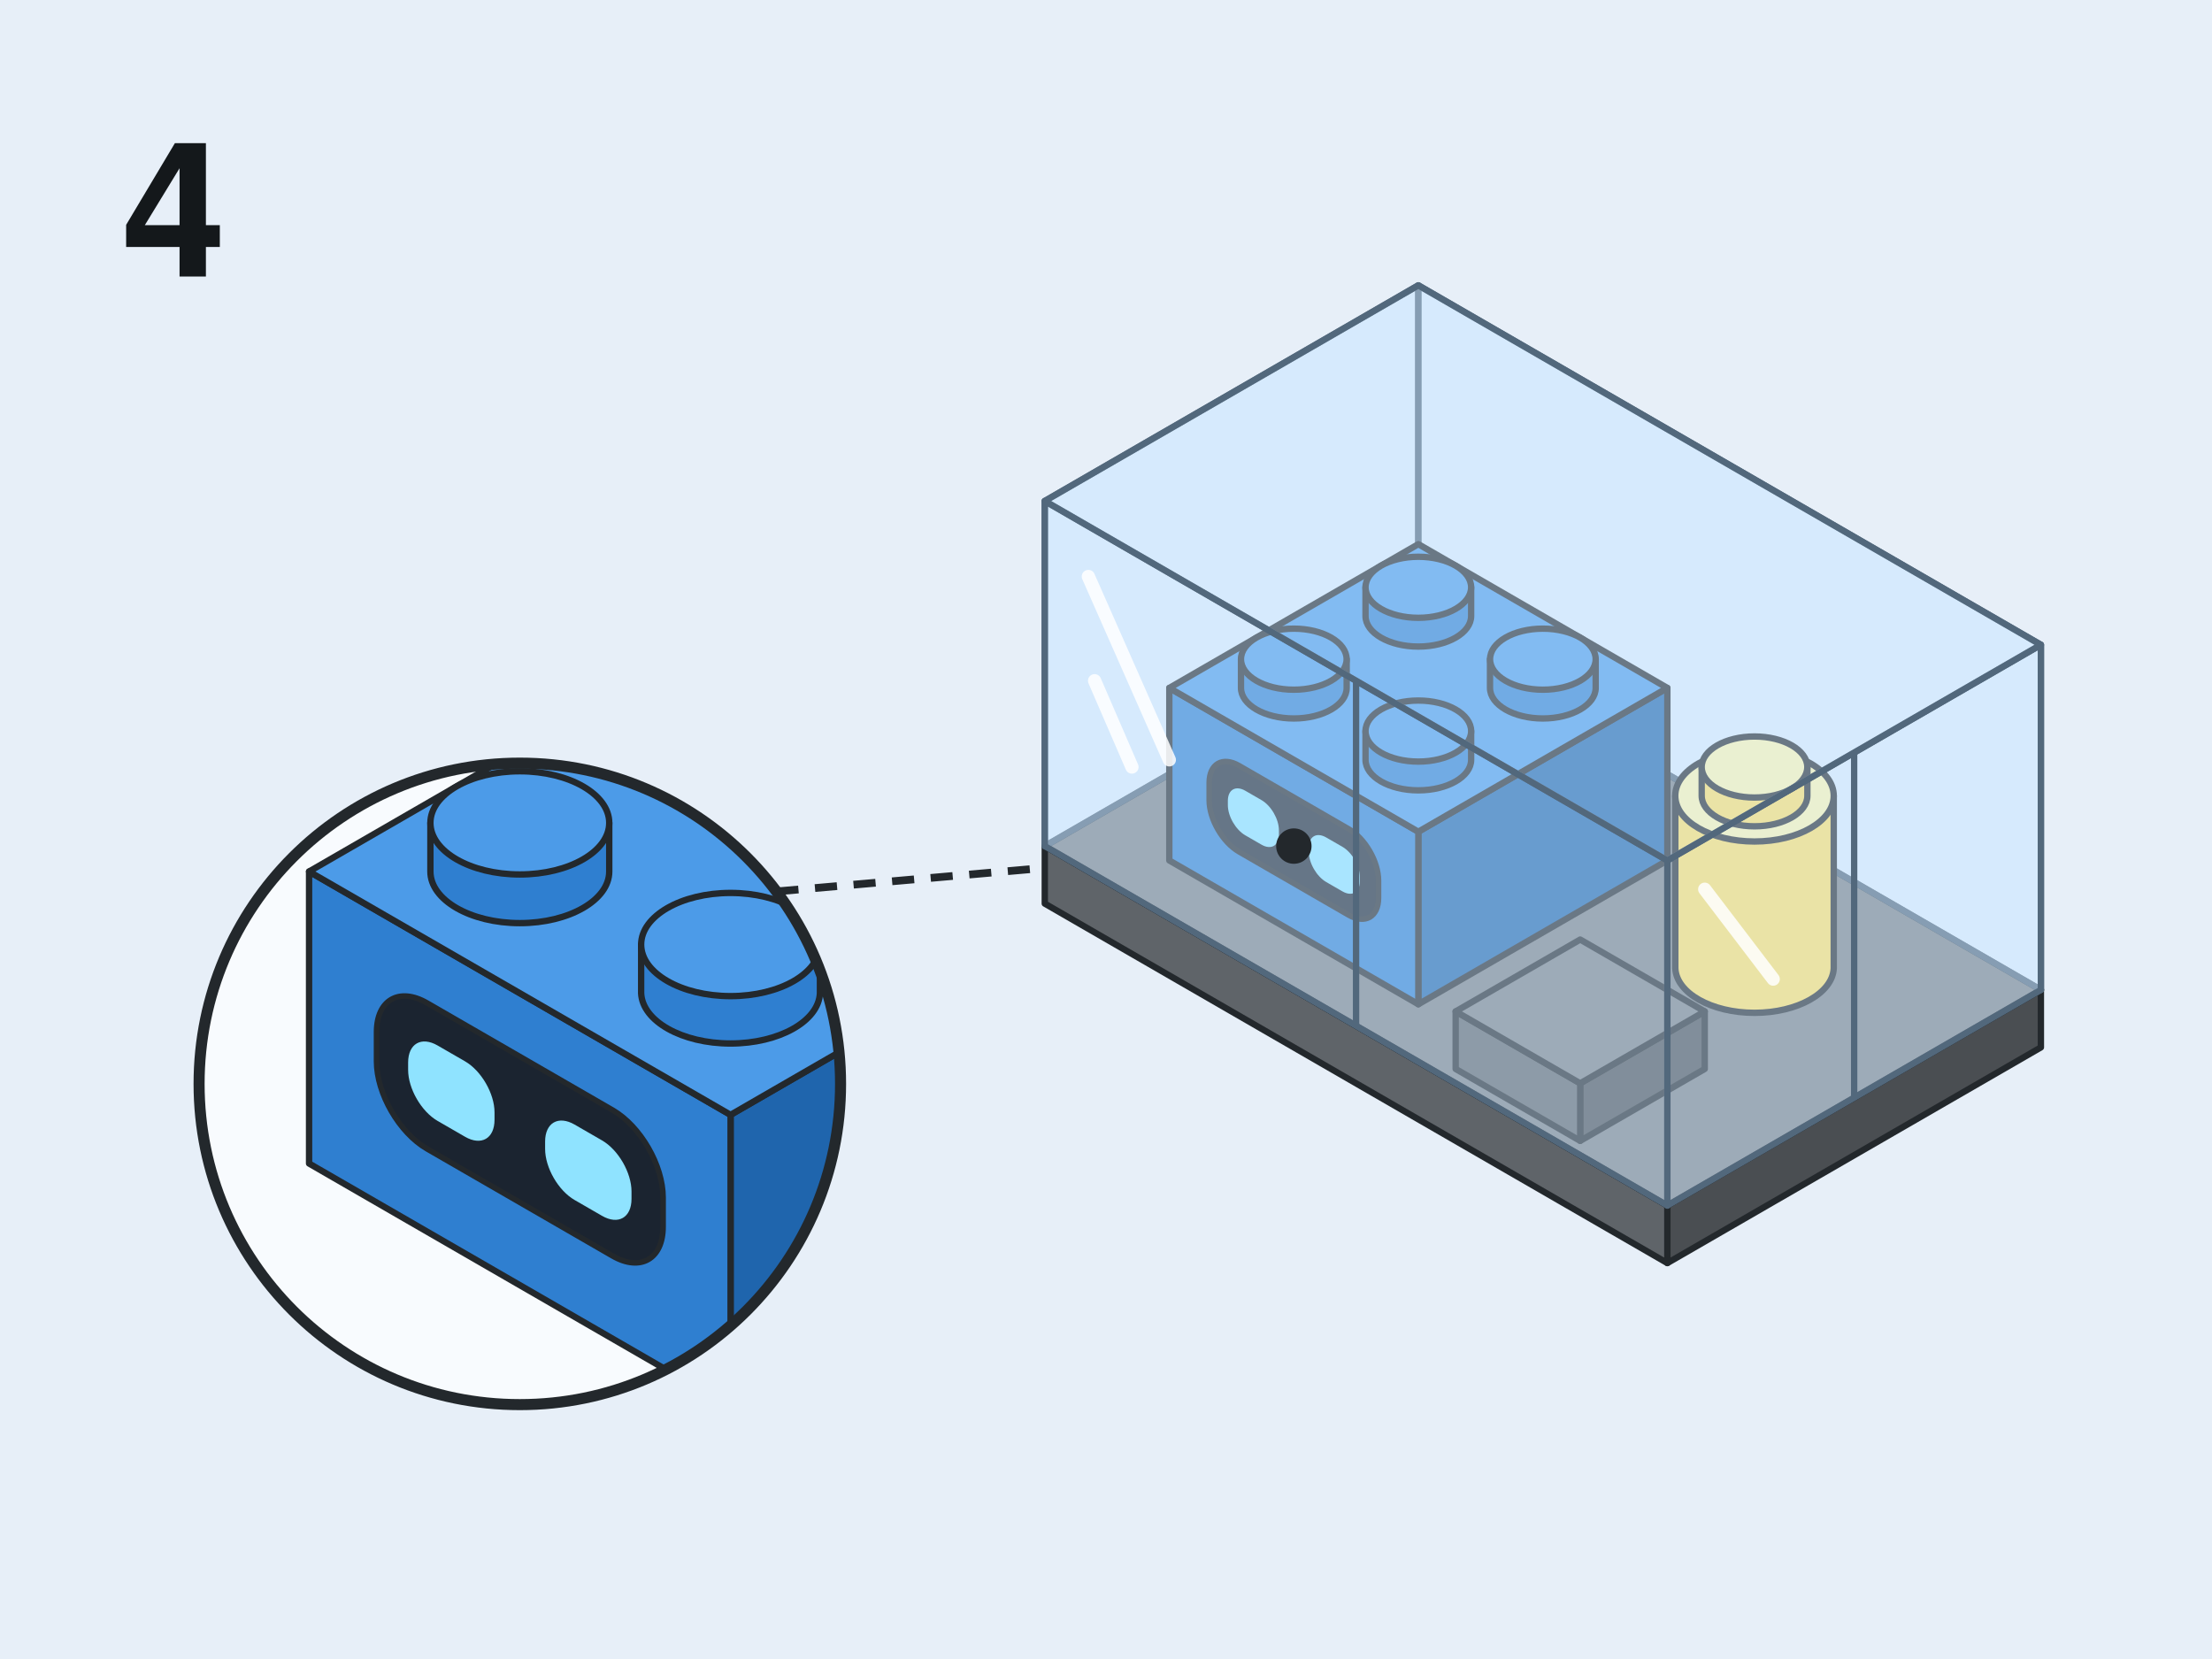
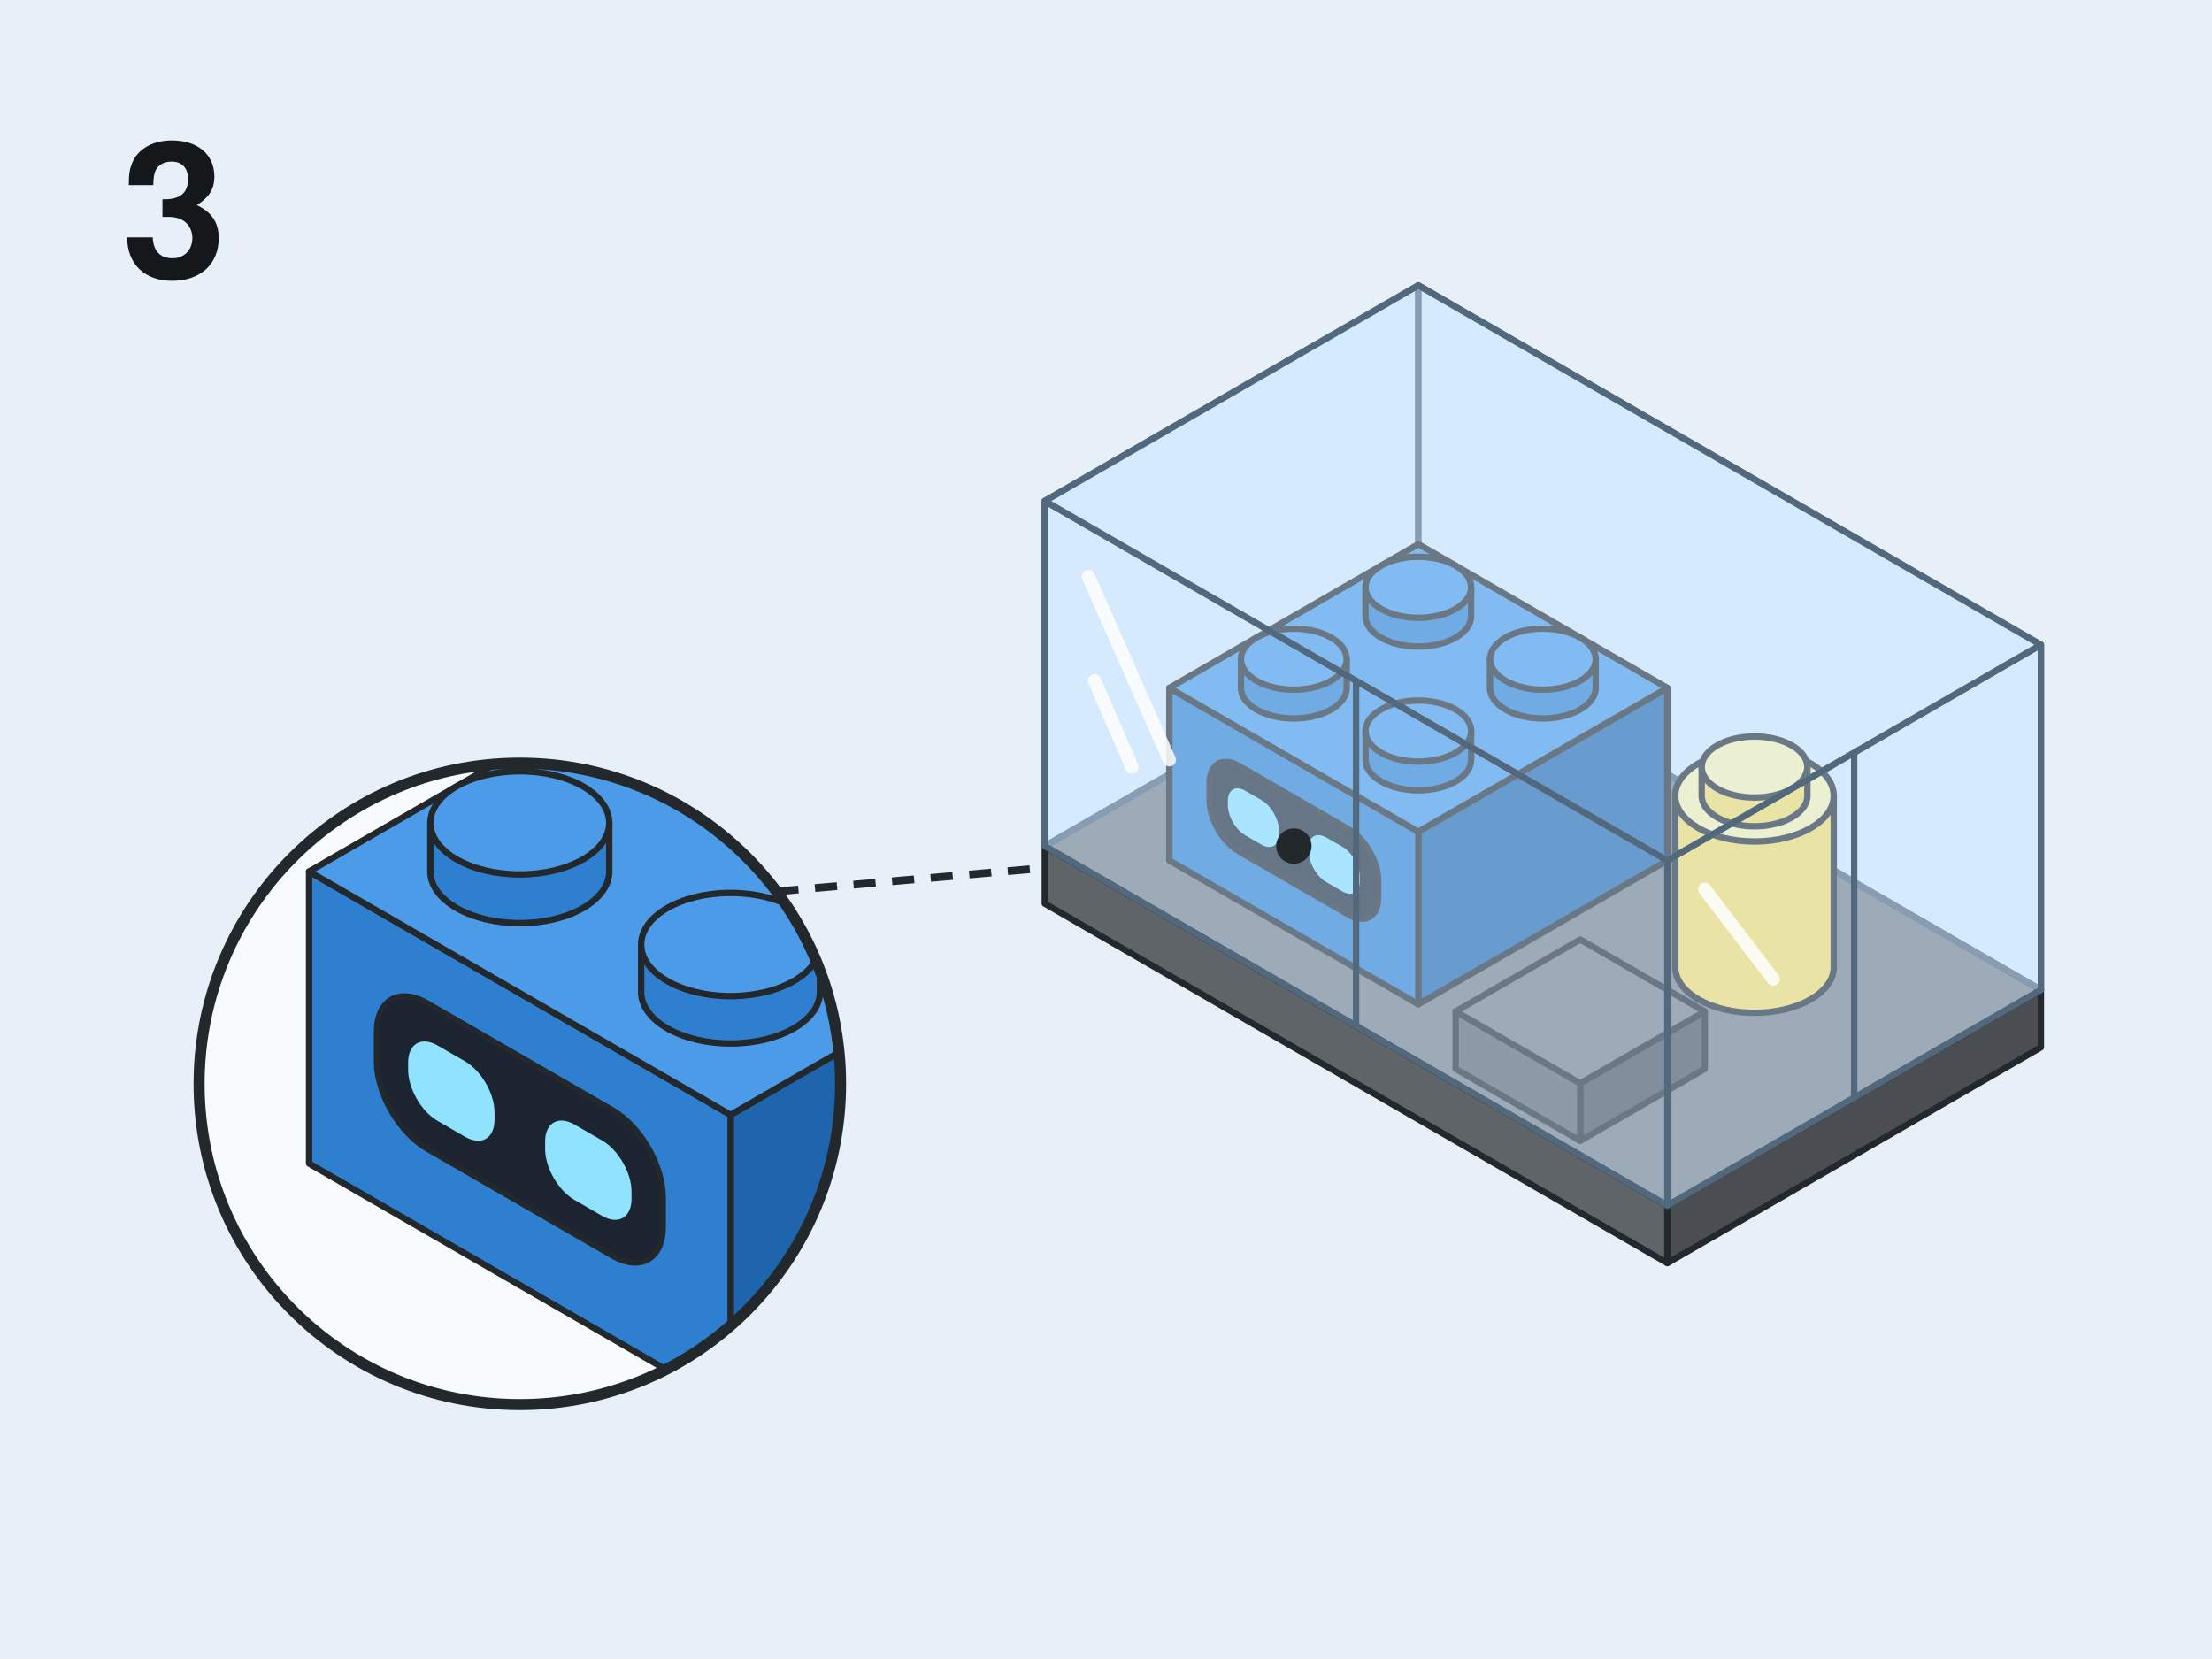
<svg xmlns="http://www.w3.org/2000/svg" viewBox="0 0 400 300" role="img">
  <defs>
    <radialGradient id="glow">
      <stop offset="0" stop-color="#ffe066" stop-opacity=".9" />
      <stop offset="1" stop-color="#ffe066" stop-opacity="0" />
    </radialGradient>
  </defs>
  <rect width="400" height="300" fill="#e7eff8" />
-   <text x="22" y="50" font-family="'Mona Sans','Helvetica Neue',Helvetica,Arial,sans-serif" font-size="34" font-weight="800" fill="#14181b">4</text>
+   <text x="22" y="50" font-family="'Mona Sans','Helvetica Neue',Helvetica,Arial,sans-serif" font-size="34" font-weight="800" fill="#14181b">3</text>
  <line x1="140.4" y1="161.2" x2="233.97" y2="153" stroke="#23282c" stroke-width="1.4" stroke-dasharray="4 3" />
  <g transform="translate(256.48 124.4)">
    <g stroke="#23282c" stroke-width="1.15" stroke-linejoin="round">
      <polygon points="112.58,65 45.03,104 45.03,93.6 112.58,54.6" fill="#4a4e52" />
      <polygon points="-67.55,39 45.03,104 45.03,93.6 -67.55,28.6" fill="#5f6469" />
      <polygon points="0,-10.4 112.58,54.6 45.03,93.6 -67.55,28.6" fill="#7a7f85" />
    </g>
    <polygon points="0,-10.4 -67.55,28.6 -67.55,-33.8 0,-72.8" fill="rgba(205,232,255,.42)" stroke="#52687c" stroke-width="1.15" stroke-linejoin="round" />
    <polygon points="0,-10.4 112.58,54.6 112.58,-7.8 0,-72.8" fill="rgba(205,232,255,.42)" stroke="#52687c" stroke-width="1.15" stroke-linejoin="round" />
    <g stroke="#23282c" stroke-width="1.15" stroke-linejoin="round">
      <polygon points="45.03,31.2 0,57.2 0,26 45.03,0" fill="#1f65ad" />
      <polygon points="-45.03,31.2 0,57.2 0,26 -45.03,0" fill="#2f7fd0" />
      <polygon points="0,-26 45.03,0 0,26 -45.03,0" fill="#4c9be8" />
      <g transform="matrix(22.52 13 0 26 -45.03 0)" stroke="none">
        <rect x="0.32" y="0.26" width="1.36" height="0.6" rx="0.24" fill="#1b2430" stroke="#23282c" stroke-width="1" vector-effect="non-scaling-stroke" />
        <rect x="0.47" y="0.41" width="0.41" height="0.31" rx="0.14" fill="#8fe3ff" />
        <rect x="1.12" y="0.41" width="0.41" height="0.31" rx="0.14" fill="#8fe3ff" />
      </g>
      <path d="M-9.55,-18.2L-9.55,-13A9.55,5.52 0 0 0 9.55,-13L9.55,-18.2Z" fill="#2f7fd0" />
      <ellipse cx="0" cy="-18.2" rx="9.55" ry="5.52" fill="#4c9be8" />
      <path d="M-32.07,-5.2L-32.07,0A9.55,5.52 0 0 0 -12.96,0L-12.96,-5.2Z" fill="#2f7fd0" />
      <ellipse cx="-22.52" cy="-5.2" rx="9.55" ry="5.52" fill="#4c9be8" />
      <path d="M12.96,-5.2L12.96,0A9.55,5.52 0 0 0 32.07,0L32.07,-5.2Z" fill="#2f7fd0" />
      <ellipse cx="22.52" cy="-5.2" rx="9.55" ry="5.52" fill="#4c9be8" />
      <path d="M-9.55,7.8L-9.55,13A9.55,5.52 0 0 0 9.55,13L9.55,7.8Z" fill="#2f7fd0" />
      <ellipse cx="0" cy="7.8" rx="9.55" ry="5.52" fill="#4c9be8" />
    </g>
    <g stroke="#23282c" stroke-width="1.15" stroke-linejoin="round">
      <path d="M46.47,19.5L46.47,50.7A14.33,8.27 0 0 0 75.12,50.7L75.12,19.5Z" fill="#ffe066" />
      <ellipse cx="60.79" cy="19.5" rx="14.33" ry="8.27" fill="#fff6b0" />
      <path d="M51.24,14.3L51.24,19.5A9.55,5.52 0 0 0 70.35,19.5L70.35,14.3Z" fill="#ffe066" />
      <ellipse cx="60.79" cy="14.3" rx="9.55" ry="5.52" fill="#fff6b0" />
    </g>
    <g stroke="#23282c" stroke-width="1.15" stroke-linejoin="round">
      <polygon points="51.79,68.9 29.27,81.9 29.27,71.5 51.79,58.5" fill="#4a4e52" />
      <polygon points="6.75,68.9 29.27,81.9 29.27,71.5 6.75,58.5" fill="#5f6469" />
      <polygon points="29.27,45.5 51.79,58.5 29.27,71.5 6.75,58.5" fill="#7a7f85" />
    </g>
    <polygon points="112.58,54.6 45.03,93.6 45.03,31.2 112.58,-7.8" fill="rgba(205,232,255,.42)" stroke="#52687c" stroke-width="1.15" stroke-linejoin="round" />
    <polygon points="-67.55,28.6 45.03,93.6 45.03,31.2 -67.55,-33.8" fill="rgba(205,232,255,.42)" stroke="#52687c" stroke-width="1.15" stroke-linejoin="round" />
    <polygon points="0,-72.8 112.58,-7.8 45.03,31.2 -67.55,-33.8" fill="rgba(205,232,255,.42)" stroke="#52687c" stroke-width="1.15" stroke-linejoin="round" />
    <line x1="-11.26" y1="61.1" x2="-11.26" y2="-1.3" stroke="#52687c" stroke-width="1.15" />
    <line x1="78.81" y1="74.1" x2="78.81" y2="11.7" stroke="#52687c" stroke-width="1.15" />
    <line x1="-59.67" y1="-20.15" x2="-45.03" y2="13" stroke="rgba(255,255,255,.85)" stroke-width="2.4" stroke-linecap="round" />
    <line x1="-58.54" y1="-1.3" x2="-51.79" y2="14.3" stroke="rgba(255,255,255,.85)" stroke-width="2.4" stroke-linecap="round" />
    <line x1="51.79" y1="36.4" x2="64.17" y2="52.65" stroke="rgba(255,255,255,.85)" stroke-width="2.4" stroke-linecap="round" />
  </g>
  <circle cx="233.97" cy="153" r="3.2" fill="#23282c" />
  <clipPath id="zc">
    <circle cx="94" cy="196" r="58" />
  </clipPath>
  <circle cx="94" cy="196" r="58" fill="#f8fbfe" />
  <g clip-path="url(#zc)">
    <g stroke="#23282c" stroke-width="1.15" stroke-linejoin="round">
      <polygon points="208.32,210.4 132.11,254.4 132.11,201.6 208.32,157.6" fill="#1f65ad" />
      <polygon points="55.89,210.4 132.11,254.4 132.11,201.6 55.89,157.6" fill="#2f7fd0" />
      <polygon points="132.11,113.6 208.32,157.6 132.11,201.6 55.89,157.6" fill="#4c9be8" />
      <g transform="matrix(38.11 22 0 44 55.89 157.6)" stroke="none">
        <rect x="0.32" y="0.26" width="1.36" height="0.6" rx="0.24" fill="#1b2430" stroke="#23282c" stroke-width="1" vector-effect="non-scaling-stroke" />
        <rect x="0.47" y="0.41" width="0.41" height="0.31" rx="0.14" fill="#8fe3ff" />
        <rect x="1.12" y="0.41" width="0.41" height="0.31" rx="0.14" fill="#8fe3ff" />
      </g>
      <path d="M115.94,126.8L115.94,135.6A16.17,9.33 0 0 0 148.27,135.6L148.27,126.8Z" fill="#2f7fd0" />
      <ellipse cx="132.11" cy="126.8" rx="16.17" ry="9.33" fill="#4c9be8" />
      <path d="M77.83,148.8L77.83,157.6A16.17,9.33 0 0 0 110.17,157.6L110.17,148.8Z" fill="#2f7fd0" />
      <ellipse cx="94" cy="148.8" rx="16.17" ry="9.33" fill="#4c9be8" />
      <path d="M154.04,148.8L154.04,157.6A16.17,9.33 0 0 0 186.38,157.6L186.38,148.8Z" fill="#2f7fd0" />
      <ellipse cx="170.21" cy="148.8" rx="16.17" ry="9.33" fill="#4c9be8" />
      <path d="M115.94,170.8L115.94,179.6A16.17,9.33 0 0 0 148.27,179.6L148.27,170.8Z" fill="#2f7fd0" />
      <ellipse cx="132.11" cy="170.8" rx="16.17" ry="9.33" fill="#4c9be8" />
    </g>
  </g>
  <circle cx="94" cy="196" r="58" fill="none" stroke="#23282c" stroke-width="2" />
</svg>
